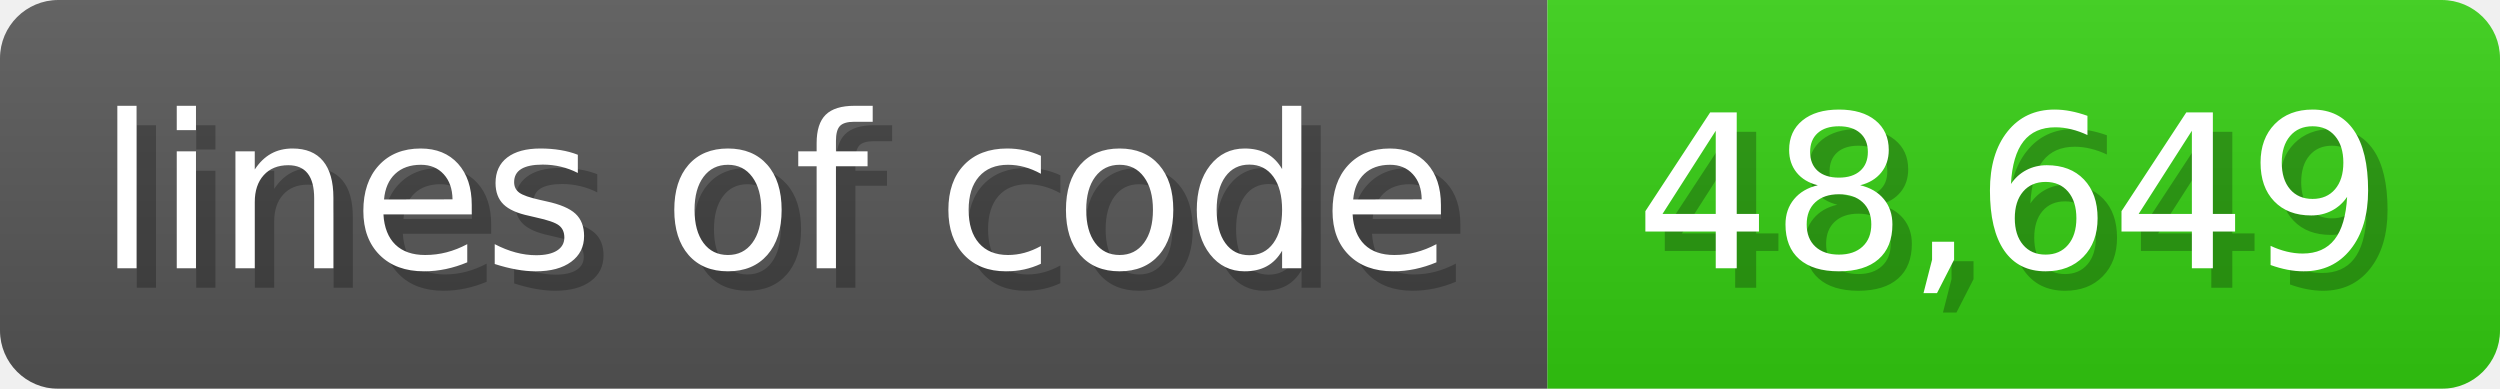
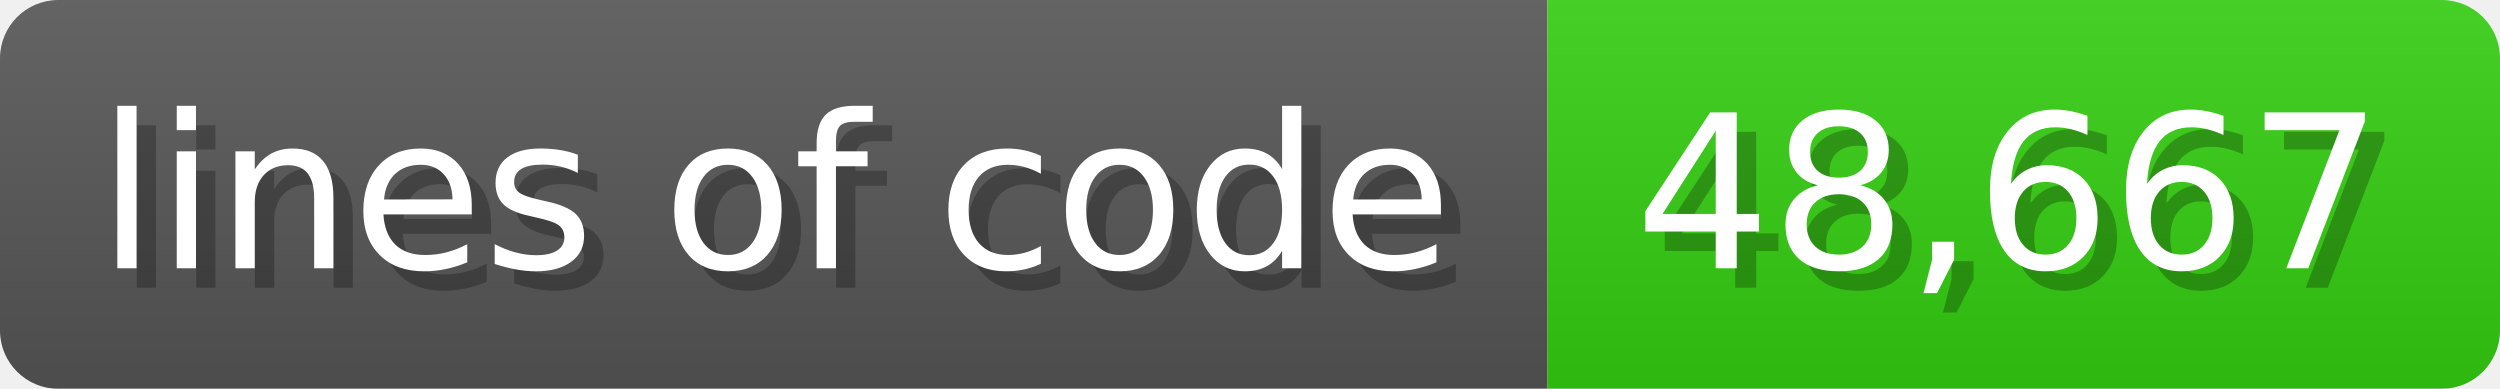
<svg xmlns="http://www.w3.org/2000/svg" width="128.6" height="20" viewBox="0 0 1286 200">
  <linearGradient id="a" x2="0" y2="100%">
    <stop offset="0" stop-opacity=".1" stop-color="#EEE" />
    <stop offset="1" stop-opacity=".1" />
  </linearGradient>
  <mask id="m">
    <rect width="1286" height="200" rx="30" fill="#FFF" />
  </mask>
  <g mask="url(#m)">
    <rect width="796" height="200" fill="#555" />
    <rect width="490" height="200" fill="#3C1" x="796" />
    <rect width="1286" height="200" fill="url(#a)" />
  </g>
  <g fill="#fff" text-anchor="start" font-family="Verdana,DejaVu Sans,sans-serif" font-size="110">
    <text x="60" y="148" textLength="696" fill="#000" opacity="0.25">lines of code</text>
    <text x="50" y="138" textLength="696">lines of code</text>
-     <text x="851" y="148" textLength="390" fill="#000" opacity="0.25">48,649</text>
-     <text x="841" y="138" textLength="390">48,649</text>
+     <text x="851" y="148" textLength="390" fill="#000" opacity="0.25">48,667</text>
+     <text x="841" y="138" textLength="390">48,667</text>
  </g>
</svg>
